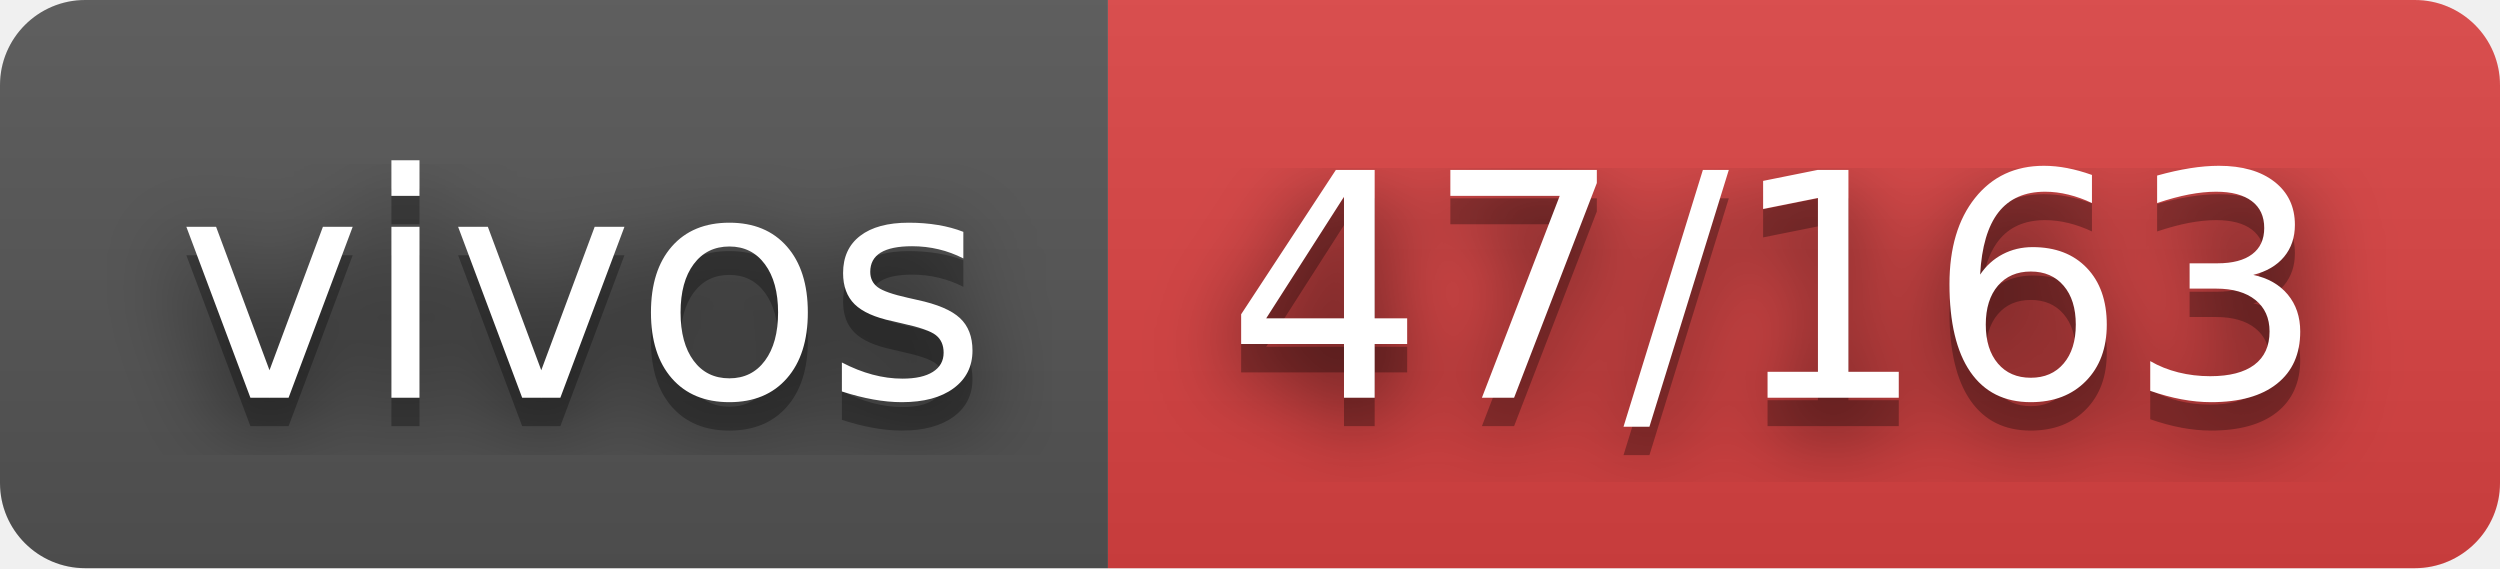
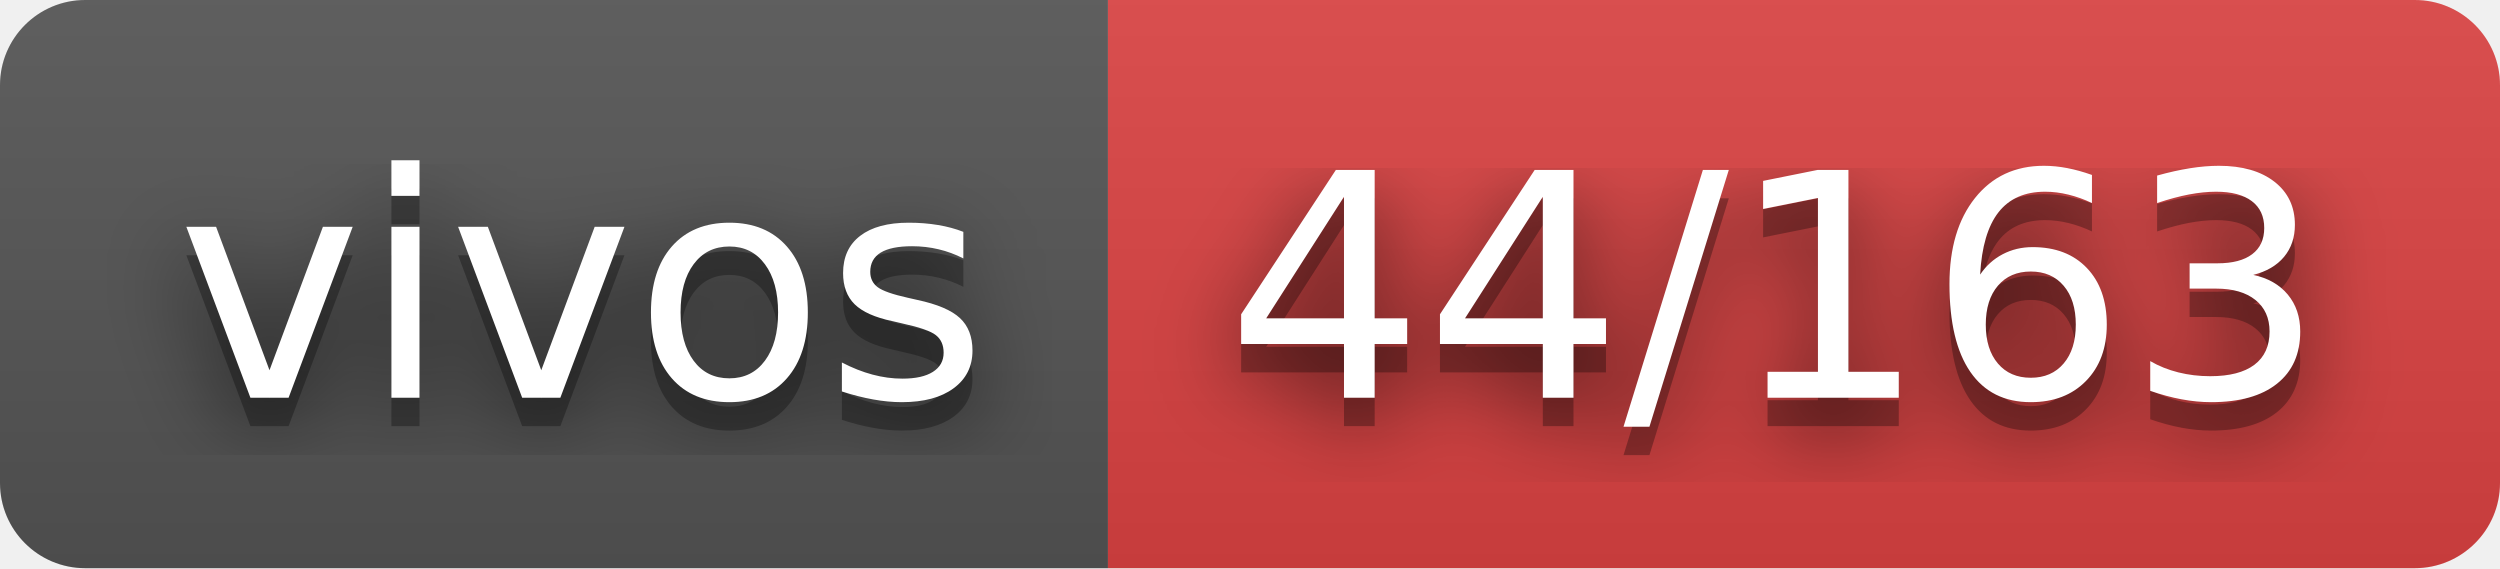
- <svg xmlns="http://www.w3.org/2000/svg" width="88" height="20" role="img" aria-label="vivos: 47/163">
+ <svg xmlns="http://www.w3.org/2000/svg" width="88" height="20" role="img" aria-label="vivos: 44/163">
  <filter id="blur">
    <feGaussianBlur stdDeviation="16" />
  </filter>
  <linearGradient id="s" x2="0" y2="100%">
    <stop offset="0" stop-color="#bbb" stop-opacity=".1" />
    <stop offset="1" stop-opacity=".1" />
  </linearGradient>
  <clipPath id="r">
    <rect width="88" height="20" rx="3" />
  </clipPath>
  <g clip-path="url(#r)">
    <rect width="39" height="20" fill="#555" />
    <rect x="39" width="49" height="20" fill="#dd4343" />
    <rect width="88" height="20" fill="url(#s)" />
  </g>
  <g fill="#fff" text-anchor="middle" font-family="Verdana,Geneva,DejaVu Sans,sans-serif" text-rendering="geometricPrecision" font-size="110">
    <g transform="scale(.1)">
      <g aria-hidden="true" fill="#010101">
        <text x="205" y="150" fill-opacity=".8" filter="url(#blur)" textLength="290">vivos</text>
        <text x="205" y="150" fill-opacity=".3" textLength="290">vivos</text>
      </g>
      <text x="205" y="140" textLength="290">vivos</text>
    </g>
    <g transform="scale(.1)">
      <g aria-hidden="true" fill="#010101">
-         <text x="625" y="150" fill-opacity=".8" filter="url(#blur)" textLength="390">47/163</text>
-         <text x="625" y="150" fill-opacity=".3" textLength="390">47/163</text>
+         <text x="625" y="150" fill-opacity=".8" filter="url(#blur)" textLength="390">44/163</text>
+         <text x="625" y="150" fill-opacity=".3" textLength="390">44/163</text>
      </g>
-       <text x="625" y="140" textLength="390">47/163</text>
+       <text x="625" y="140" textLength="390">44/163</text>
    </g>
  </g>
</svg>
